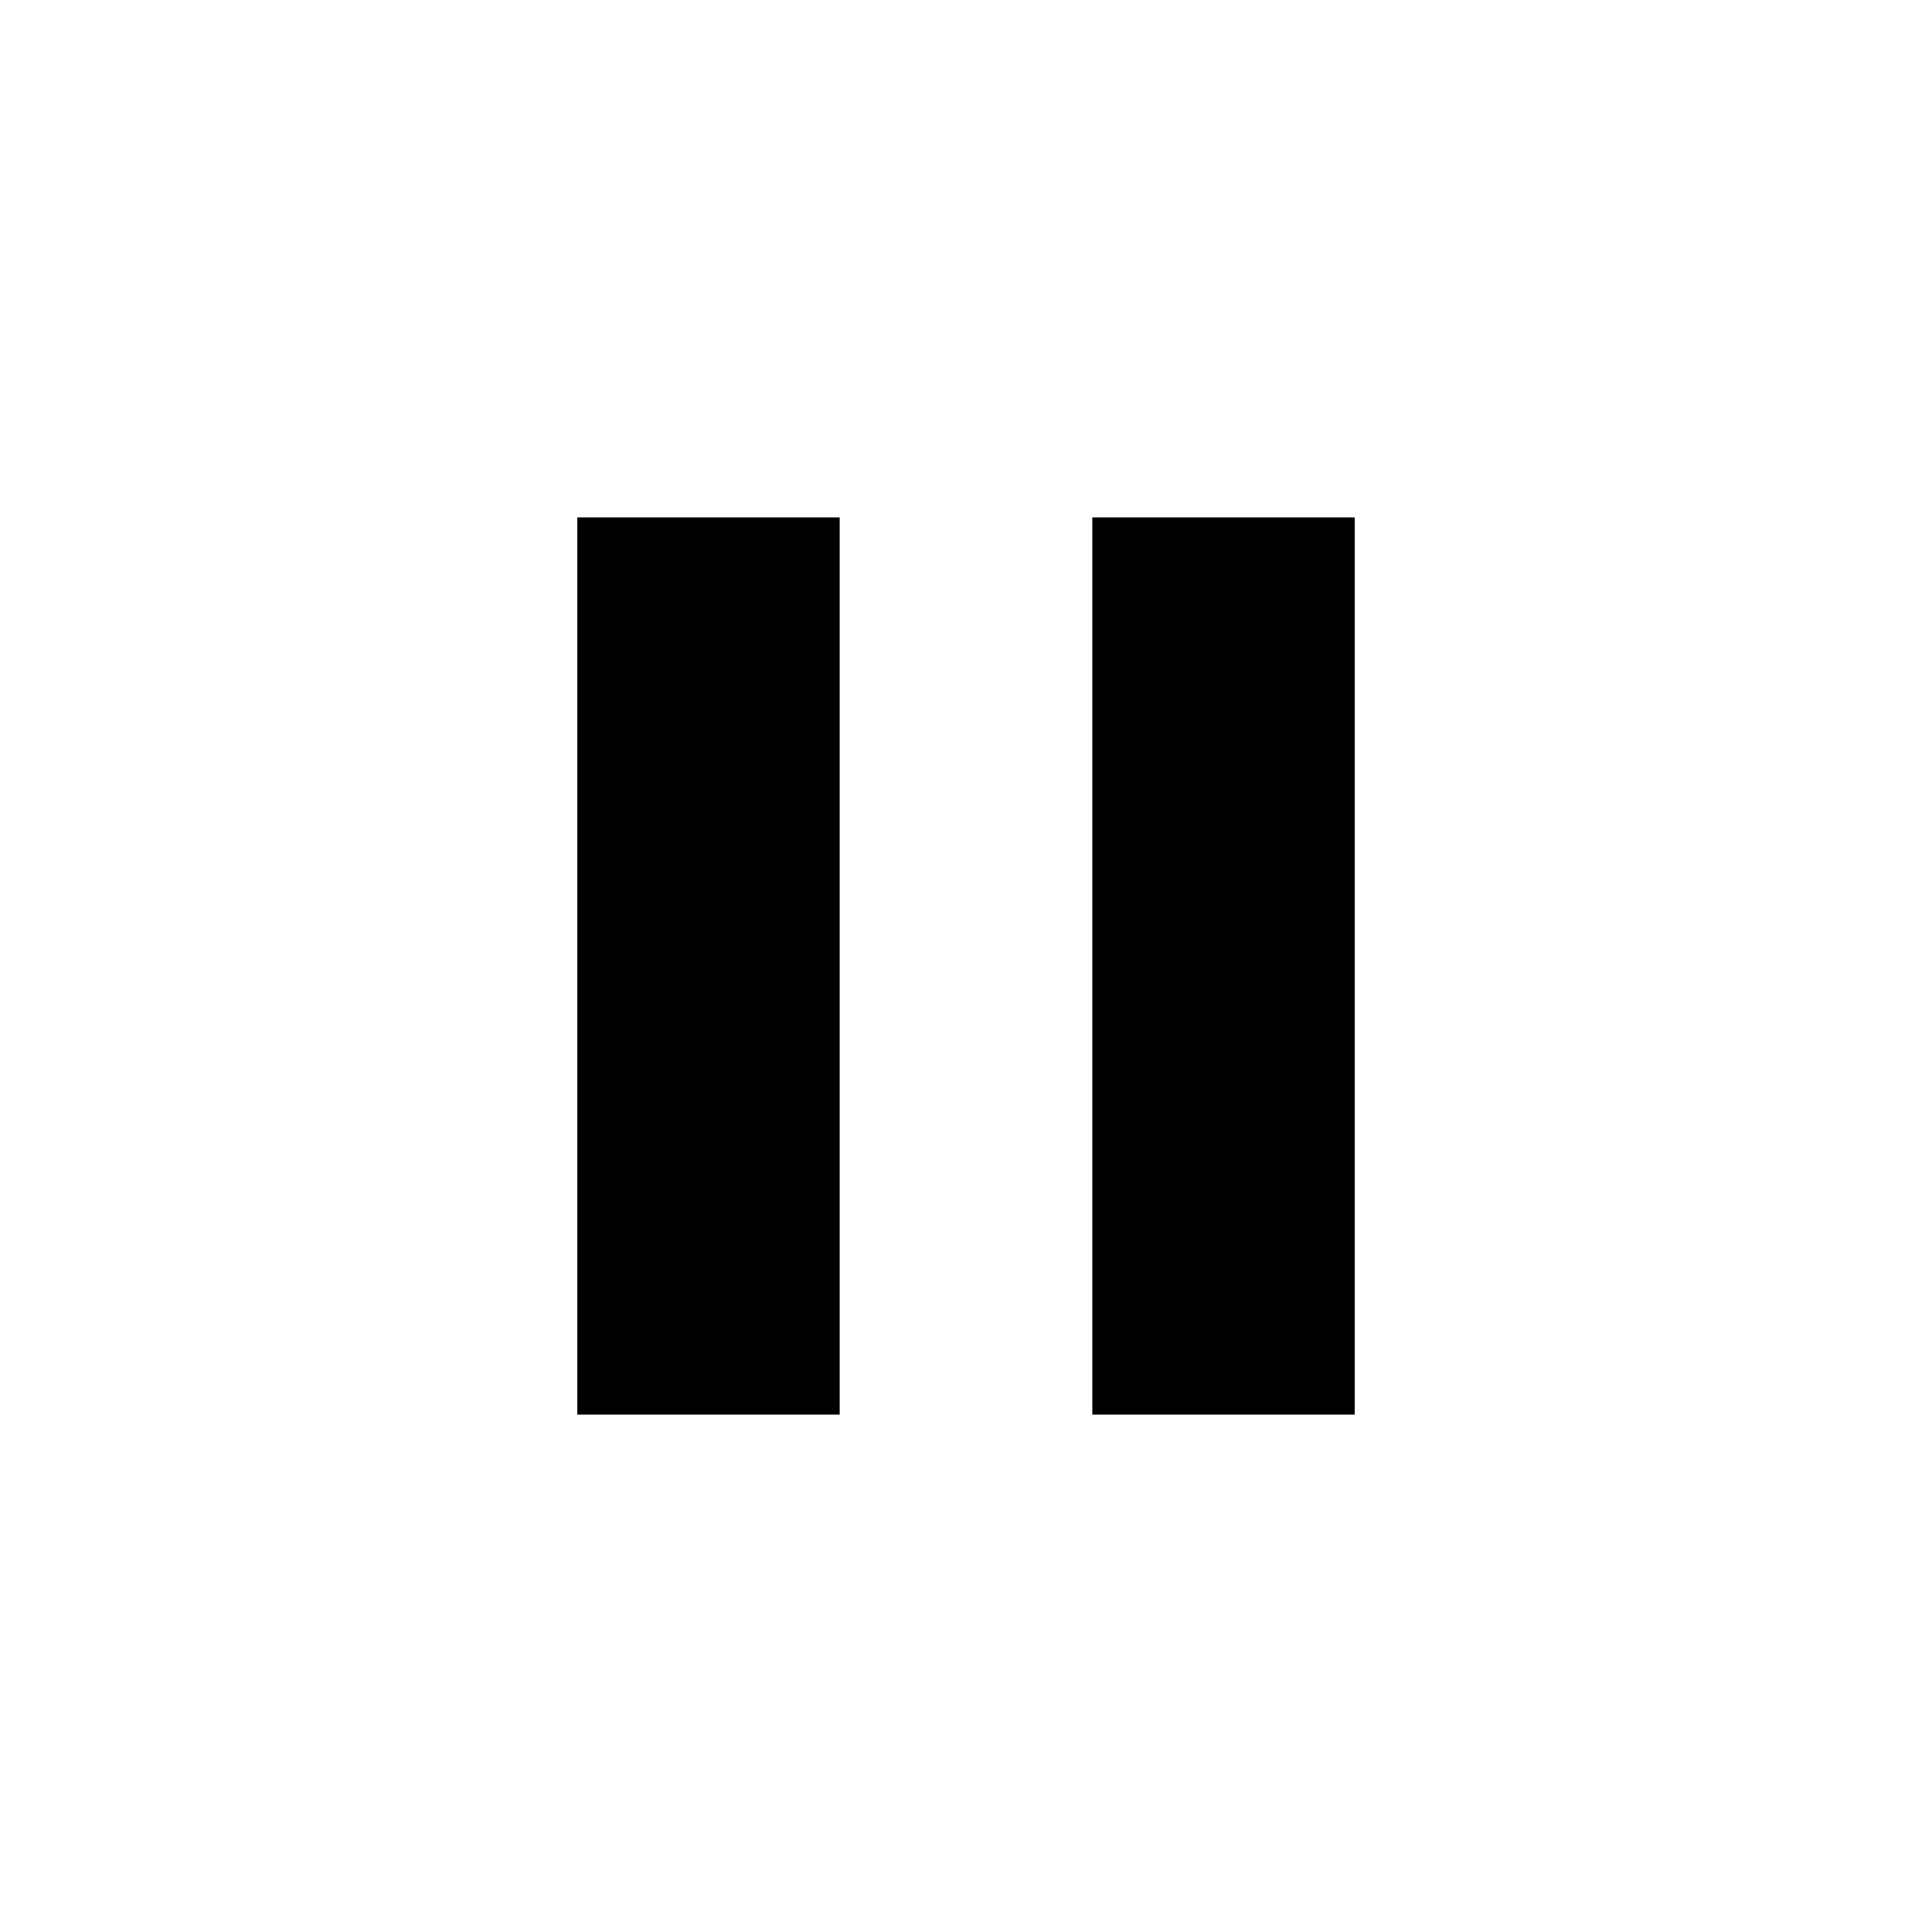
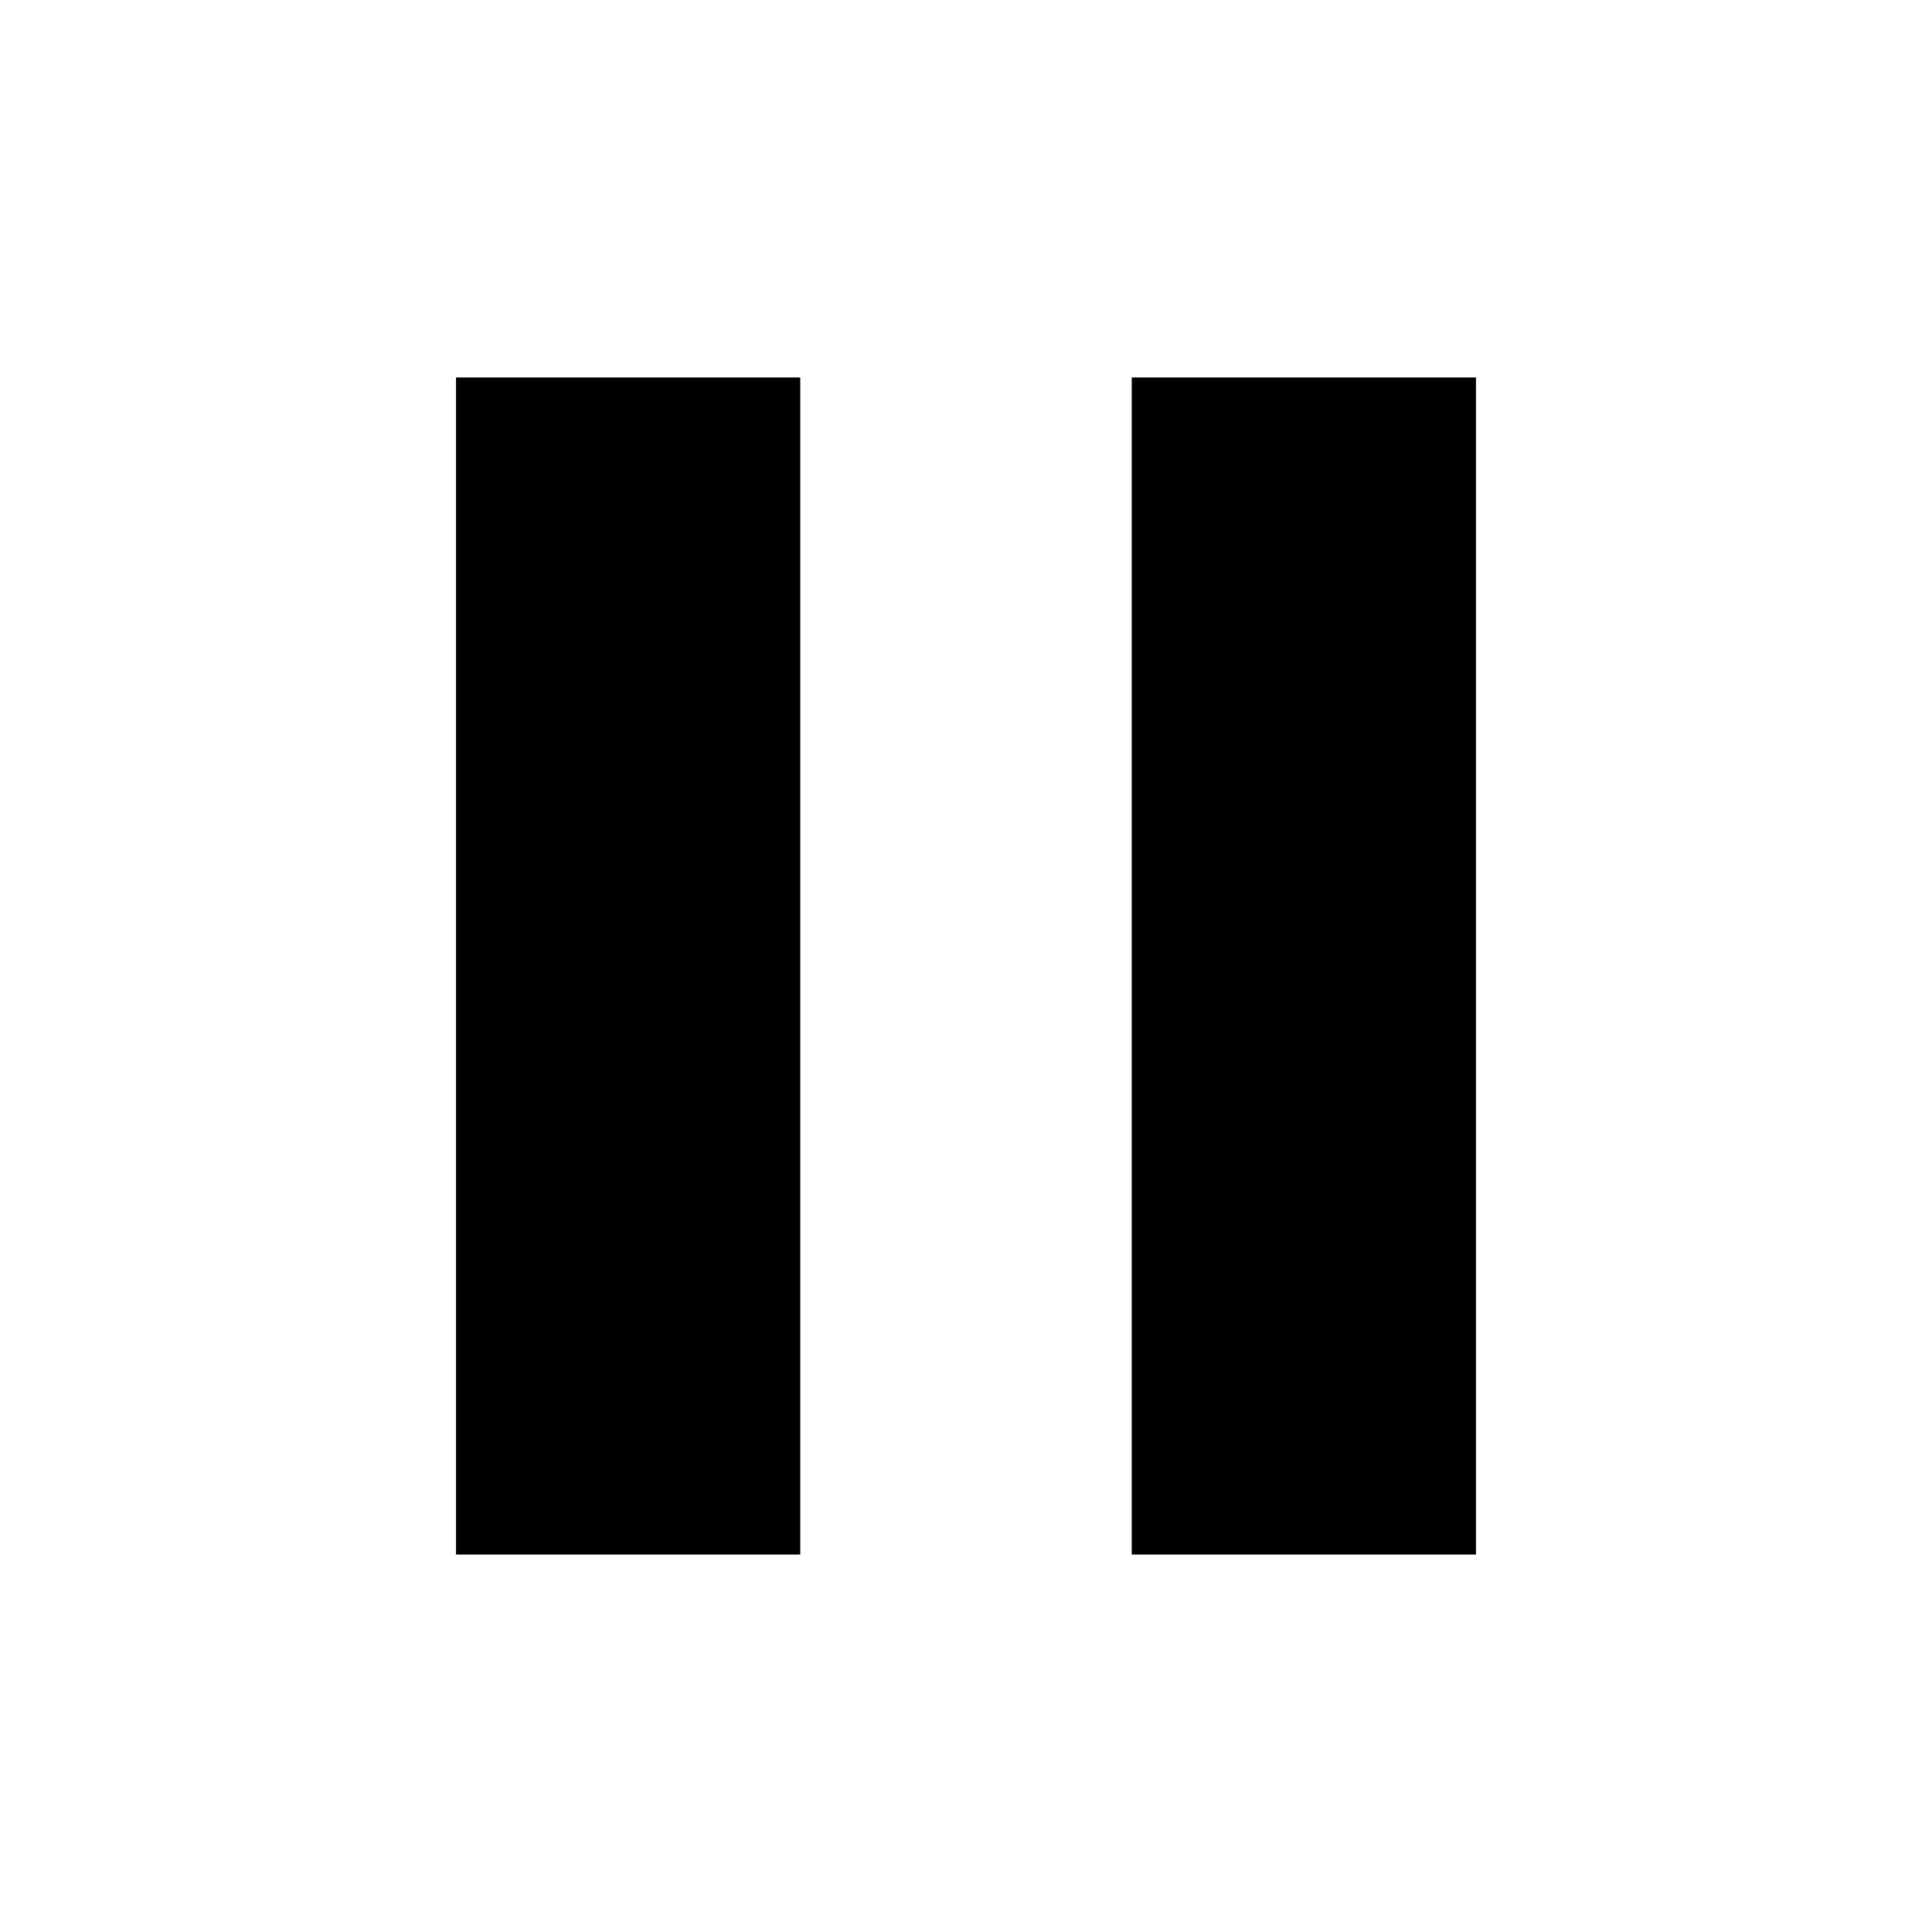
<svg xmlns="http://www.w3.org/2000/svg" width="512" height="512" id="svg2" version="1.0">
  <defs id="defs4" />
  <g id="layer1" transform="translate(-374.2178,-62.23637)">
    <g style="font-size:1353.902px;font-style:italic;font-variant:normal;font-weight:normal;font-stretch:normal;line-height:125%;letter-spacing:0px;word-spacing:0px;fill:#000000;fill-opacity:1;stroke:none;font-family:Serif;-inkscape-font-specification:Serif Italic" id="text10546">
-       <path id="path3756" style="fill:#000000;stroke:none" d="m 596.741,199.354 -69.539,0 0,237.764 69.539,0 z m 136.492,0 -69.539,0 0,237.764 69.539,0 z" />
+       <path id="path3756" style="fill:#000000;stroke:none" d="m 586.298,162.267 -91.233,0 0,311.938 91.233,0 z m 179.073,0 -91.233,0 0,311.938 91.233,0 z" />
    </g>
  </g>
</svg>
